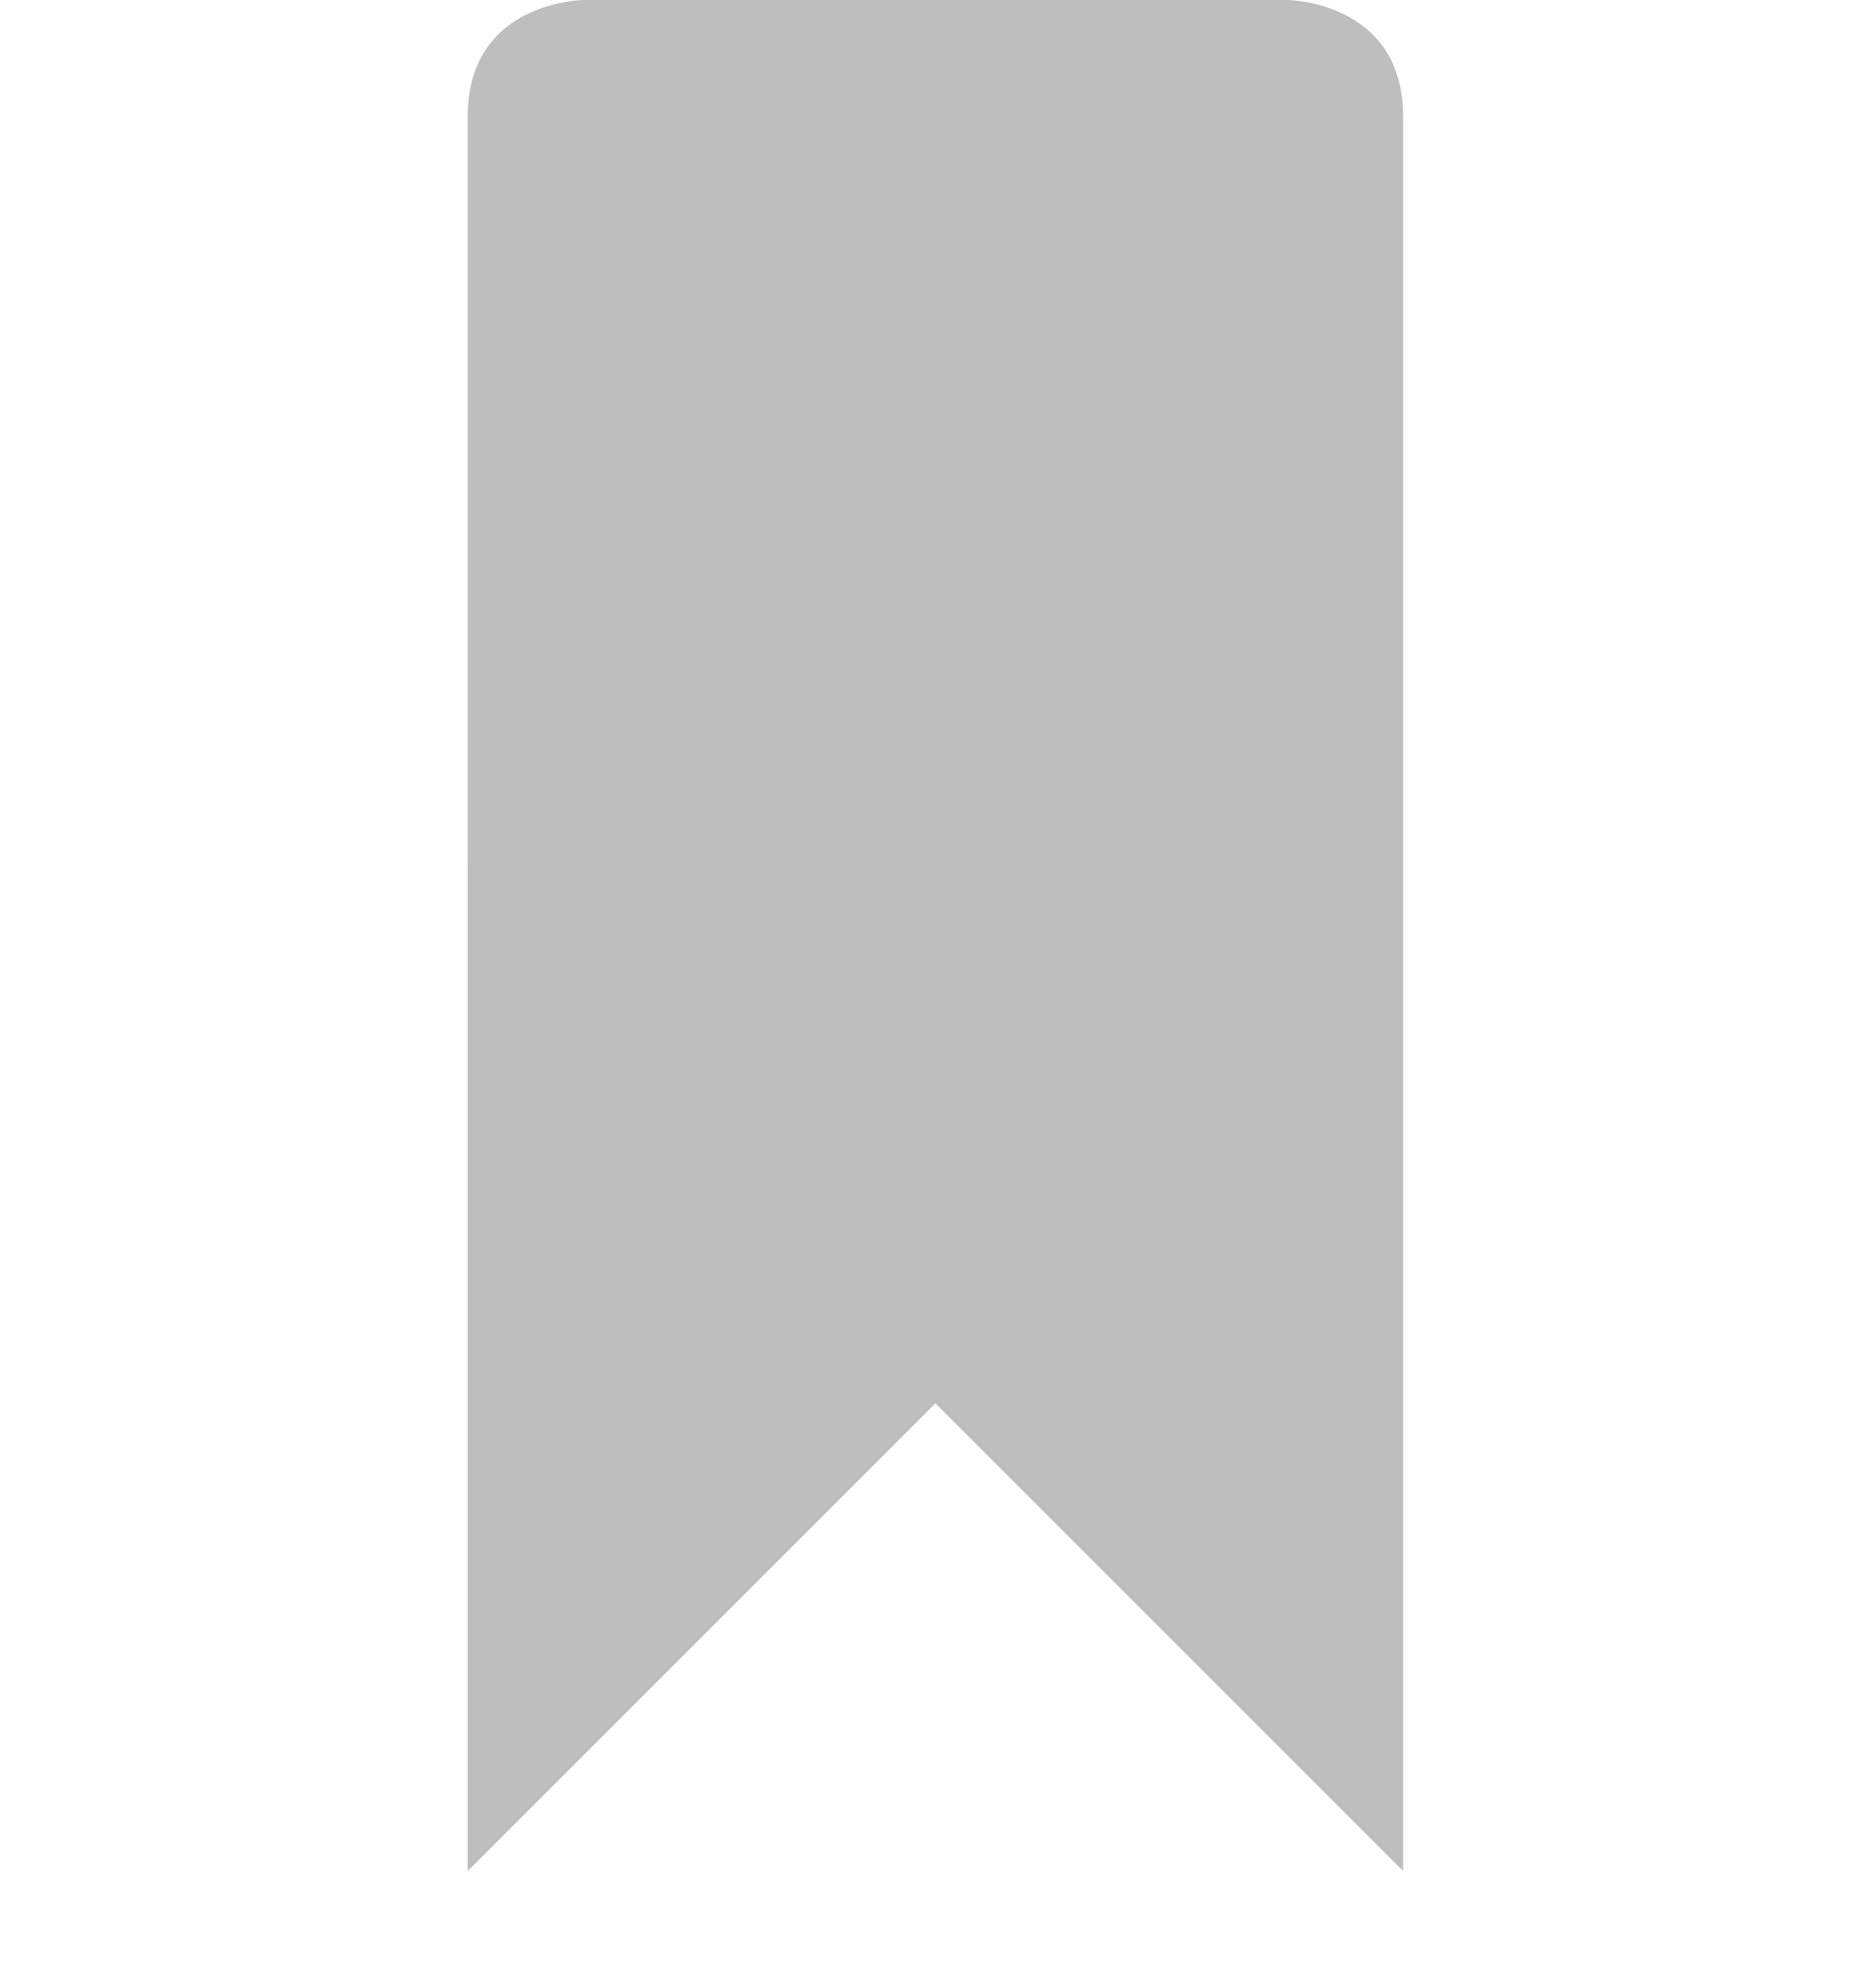
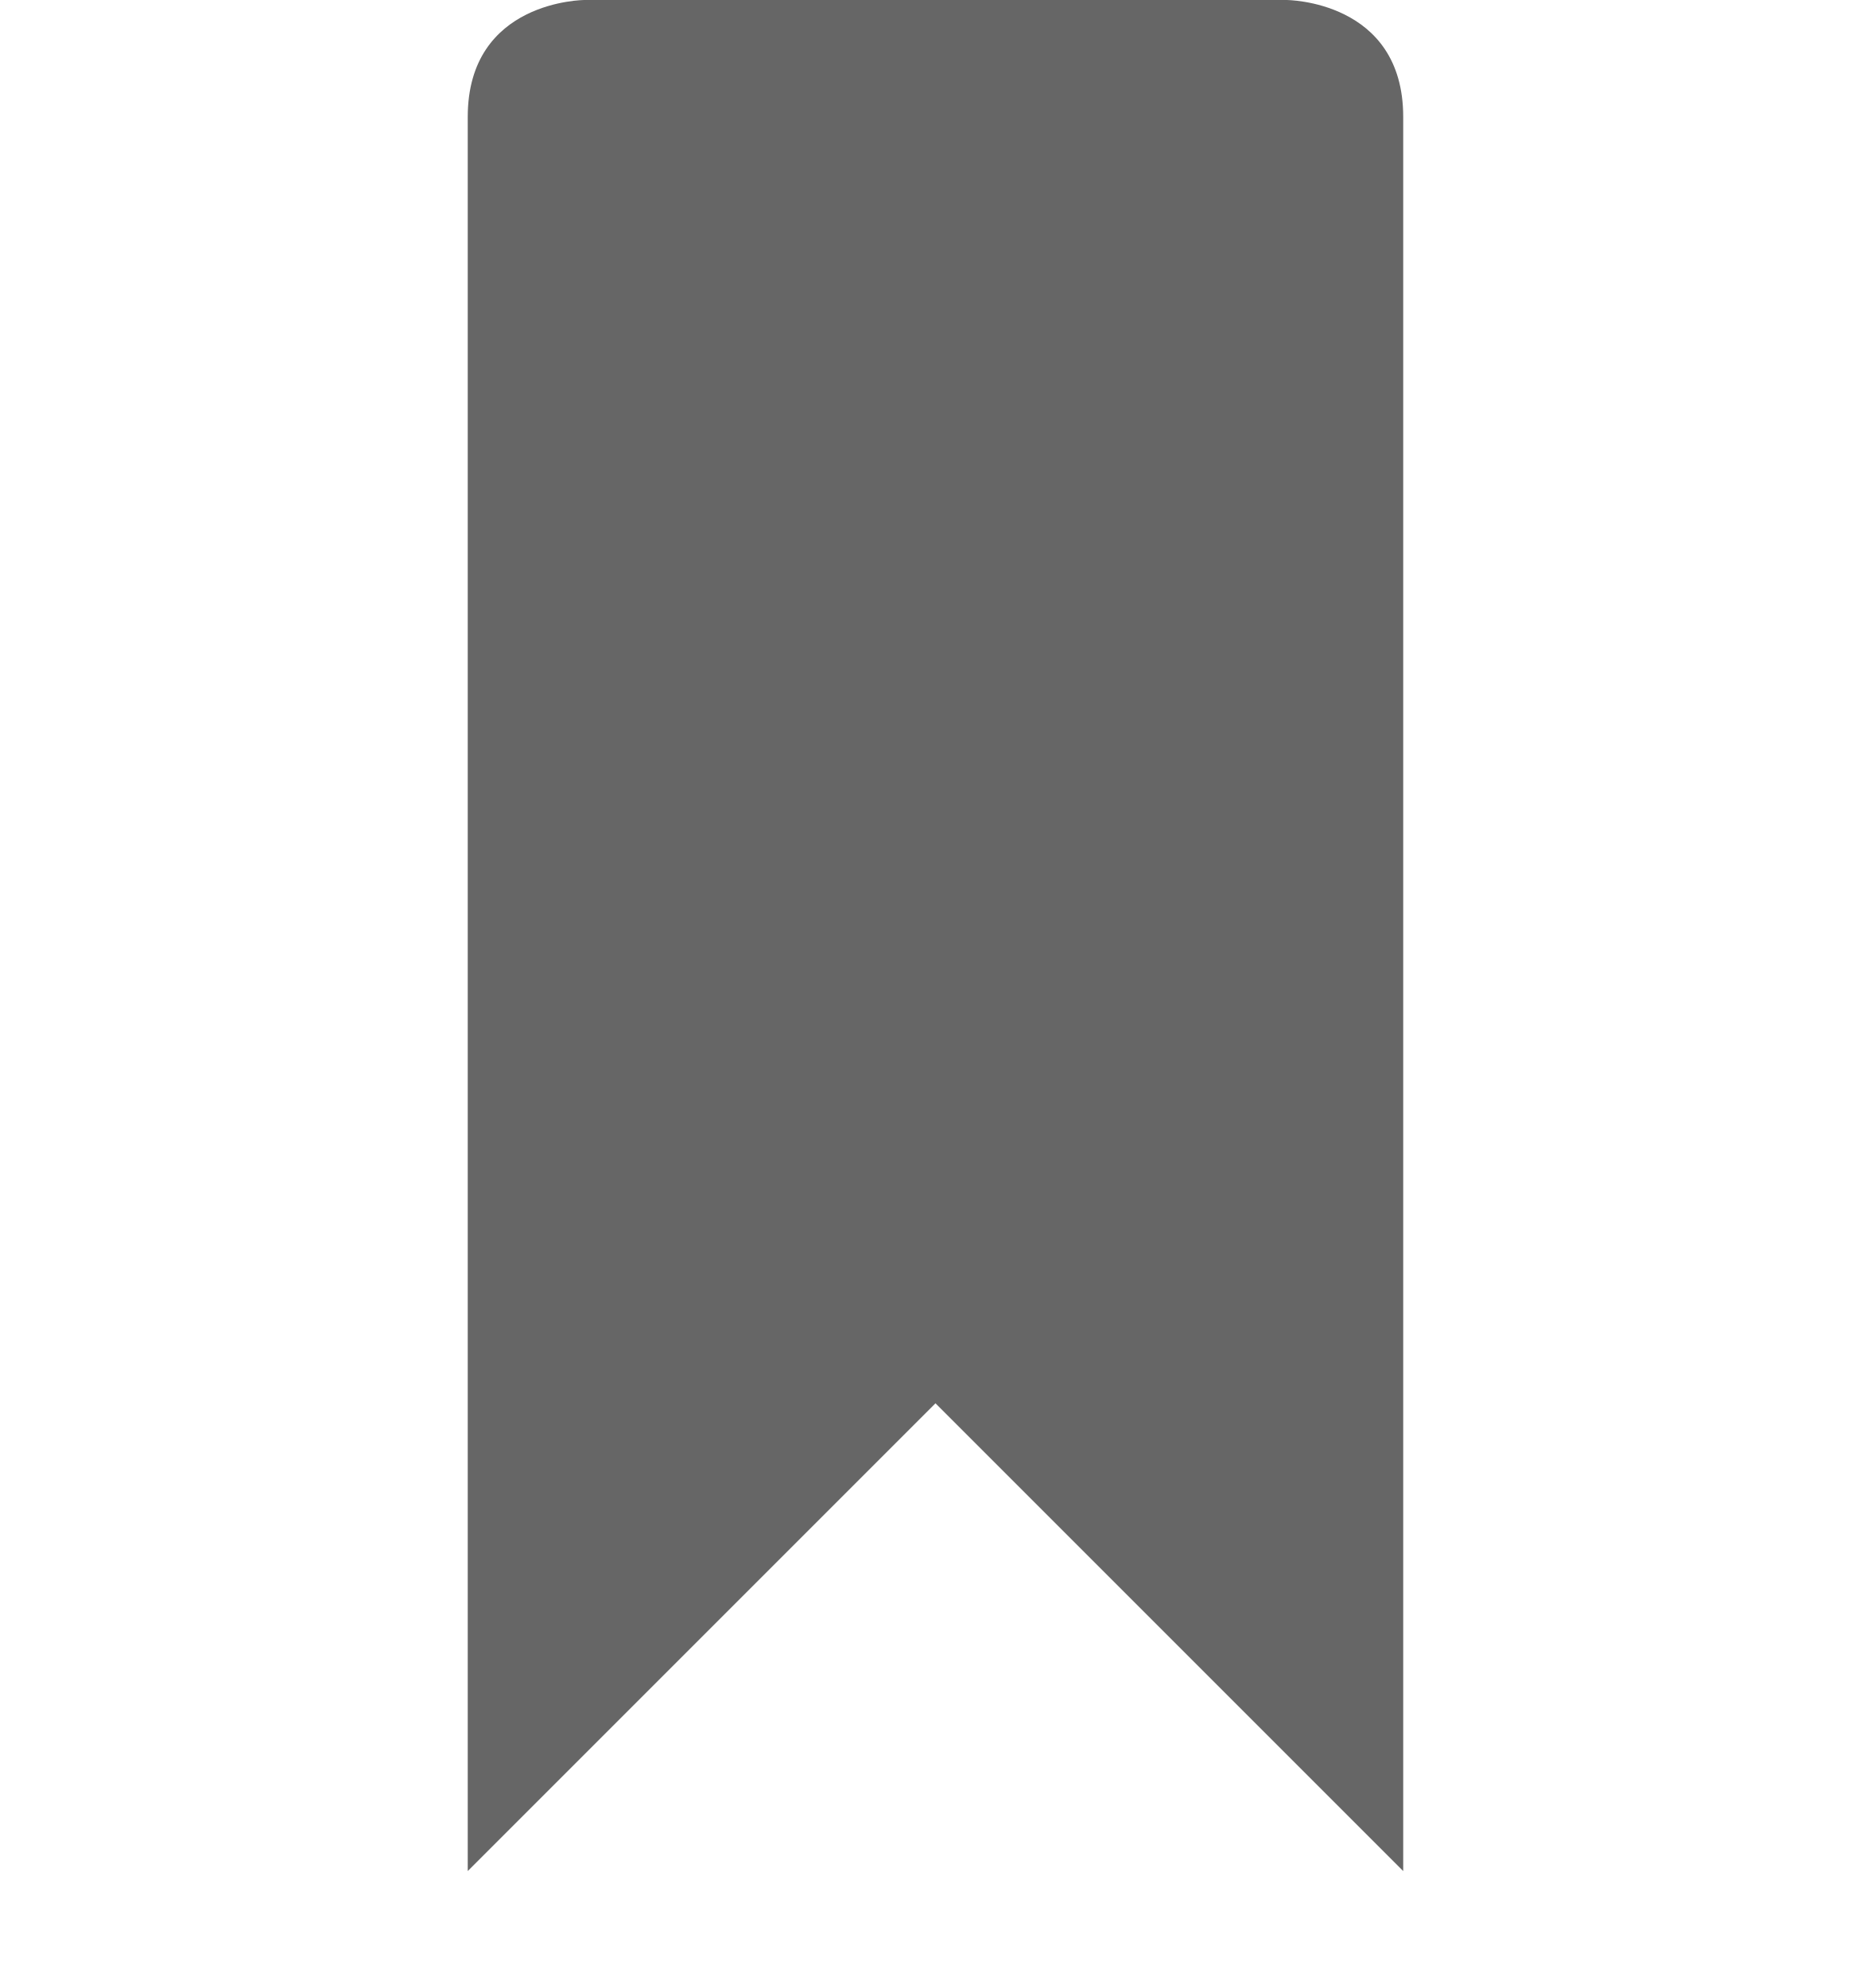
- <svg xmlns="http://www.w3.org/2000/svg" height="17" id="svg7384" version="1.1" width="16">
-   <defs id="defs7386">
-     <filter color-interpolation-filters="sRGB" id="filter7554">
-       <feBlend id="feBlend7556" in2="BackgroundImage" mode="darken" />
-     </filter>
-     <filter color-interpolation-filters="sRGB" id="filter7554-7">
-       <feBlend id="feBlend7556-6" in2="BackgroundImage" mode="darken" />
-     </filter>
-   </defs>
-   <g id="layer9" label="status" style="display:inline" transform="translate(-373.0004,-27)" />
-   <g id="layer10" style="display:inline" transform="translate(-373.0004,-27)" />
-   <g id="layer13" style="display:inline" transform="translate(-373.0004,-27)" />
-   <g id="layer14" transform="translate(-373.0004,-27)" />
-   <g id="layer15" style="display:inline" transform="translate(-373.0004,-27)" />
-   <g id="g71291" style="display:inline" transform="translate(-373.0004,-27)" />
-   <g id="layer12" style="display:inline" transform="translate(-373.0004,-27)">
-     <path d="m 377,28 -2e-4,15 4,-4 4,4 0,-4 0,-1 0,0 0,-10 c 0,-1 -1,-1 -1,-1 l -6,0 c 0,0 -1,0 -1,1 z" id="path12292" style="fill:#bebebe;fill-opacity:1;stroke:none" />
+ <svg xmlns="http://www.w3.org/2000/svg" height="17" width="16">
+   <g transform="translate(-373 -76)">
+     <path d="M377 77v15l4-4 4 4V77c0-1-1-1-1-1h-6s-1 0-1 1z" fill="#666" />
  </g>
</svg>
